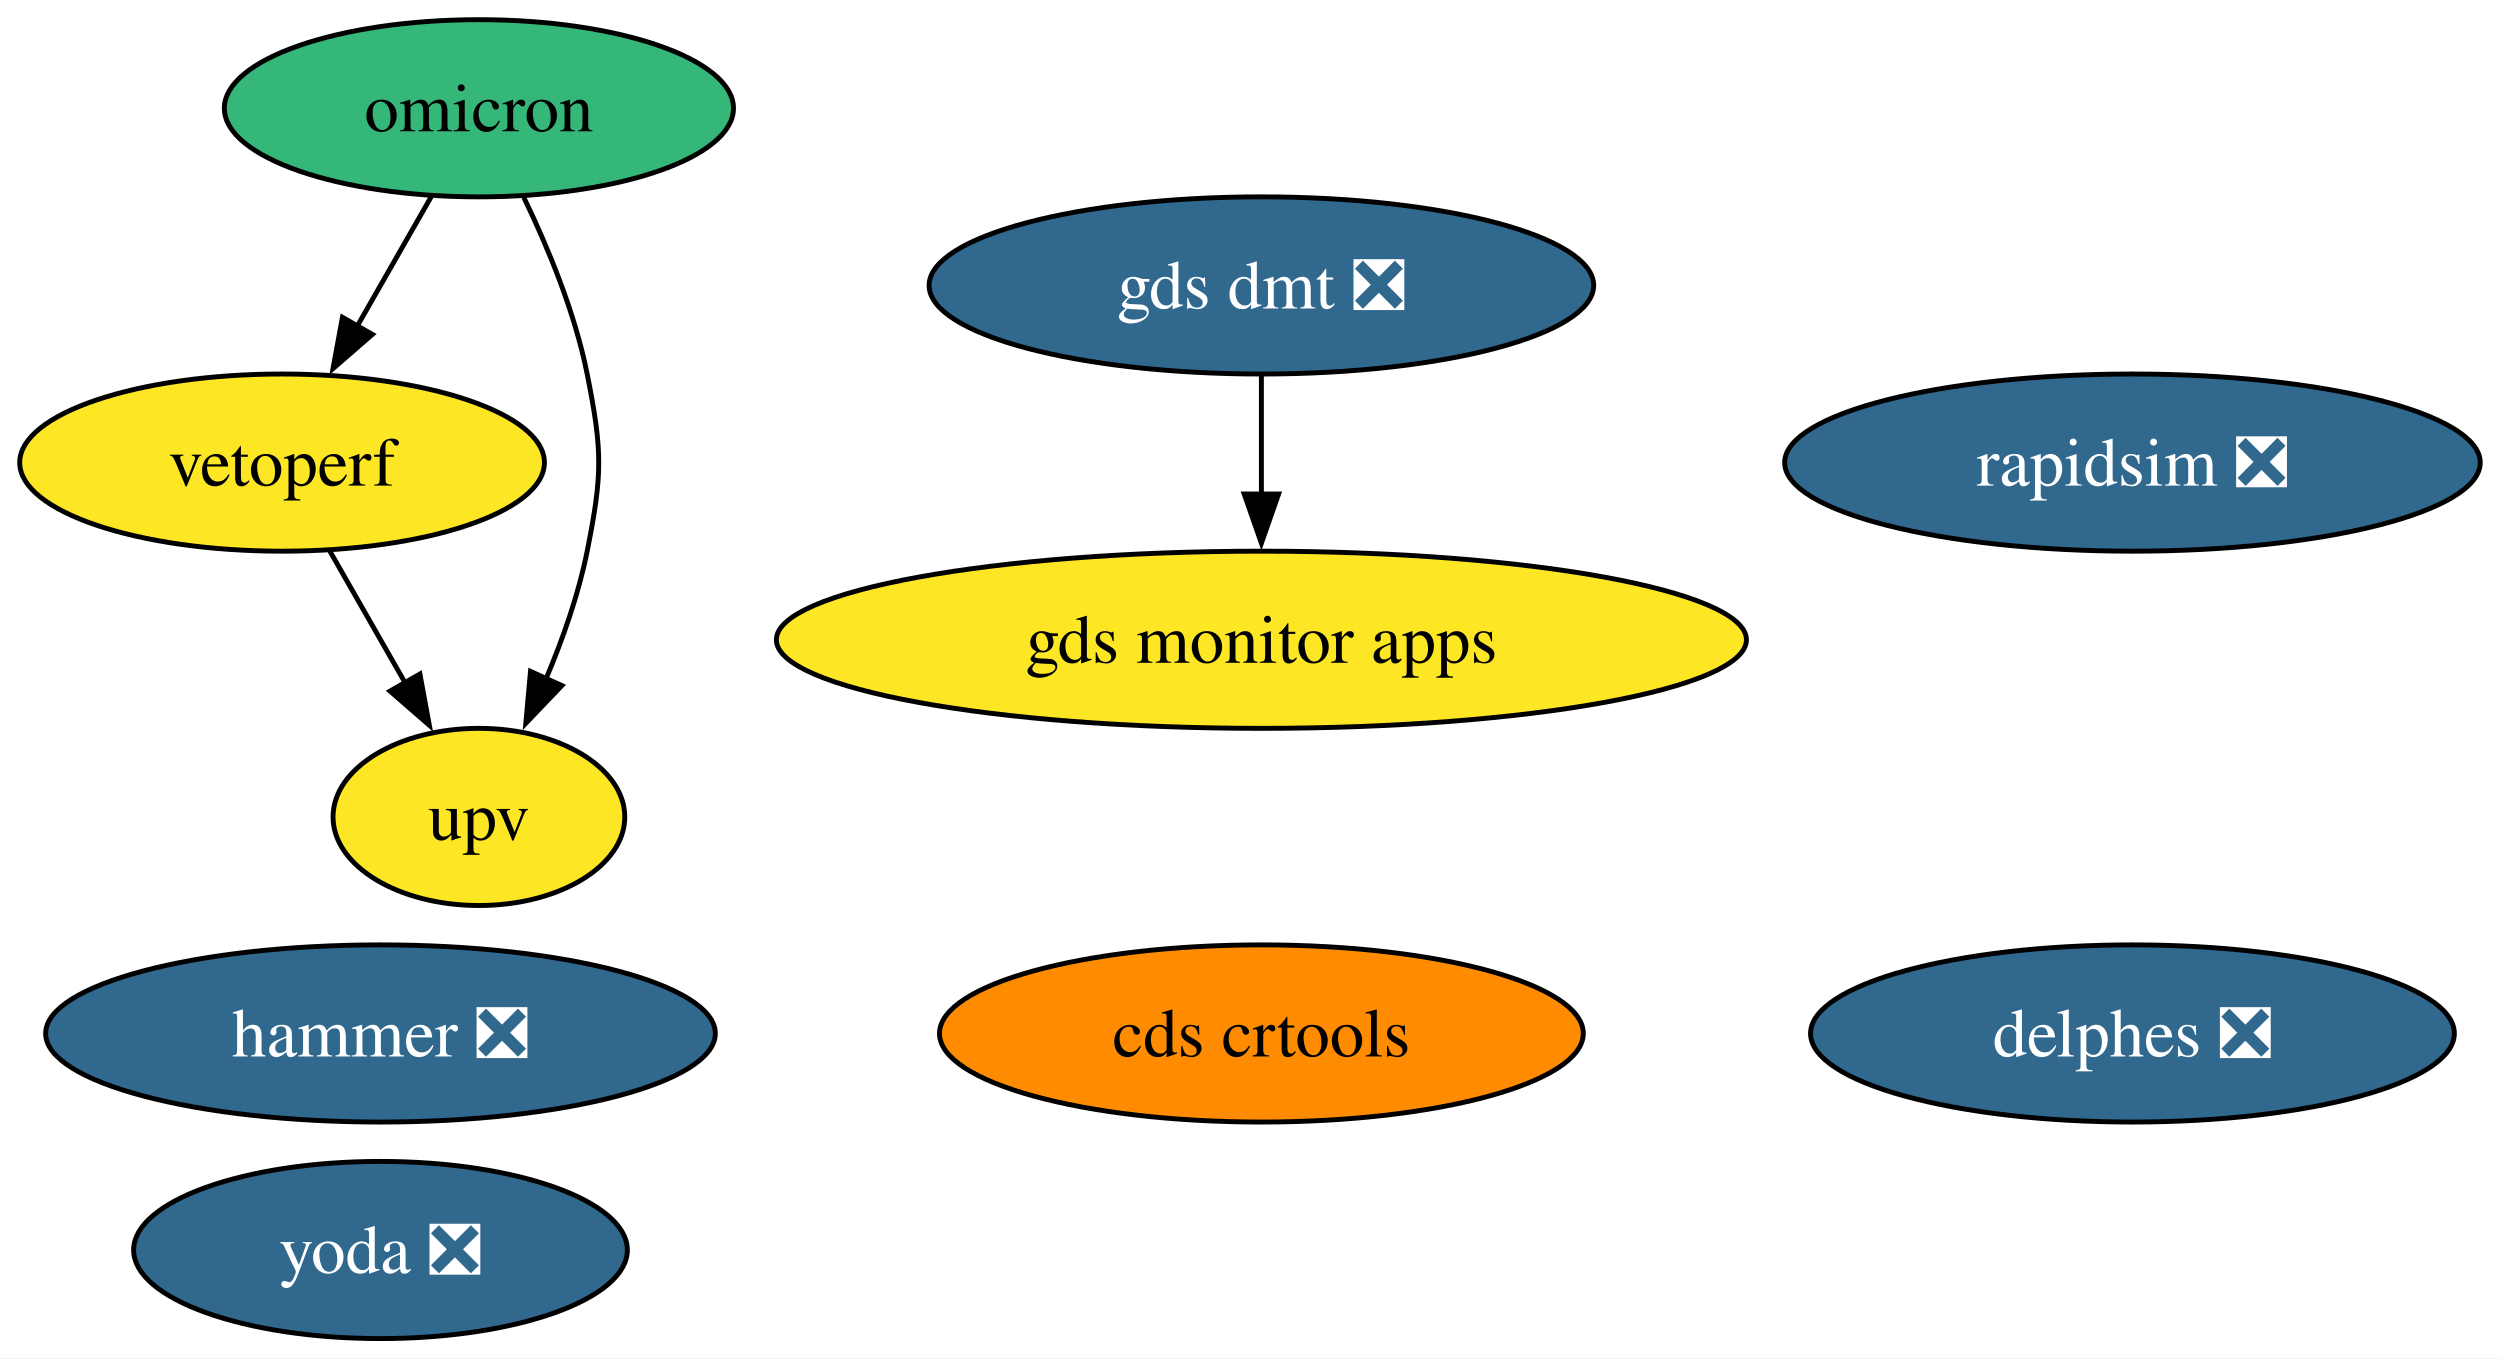
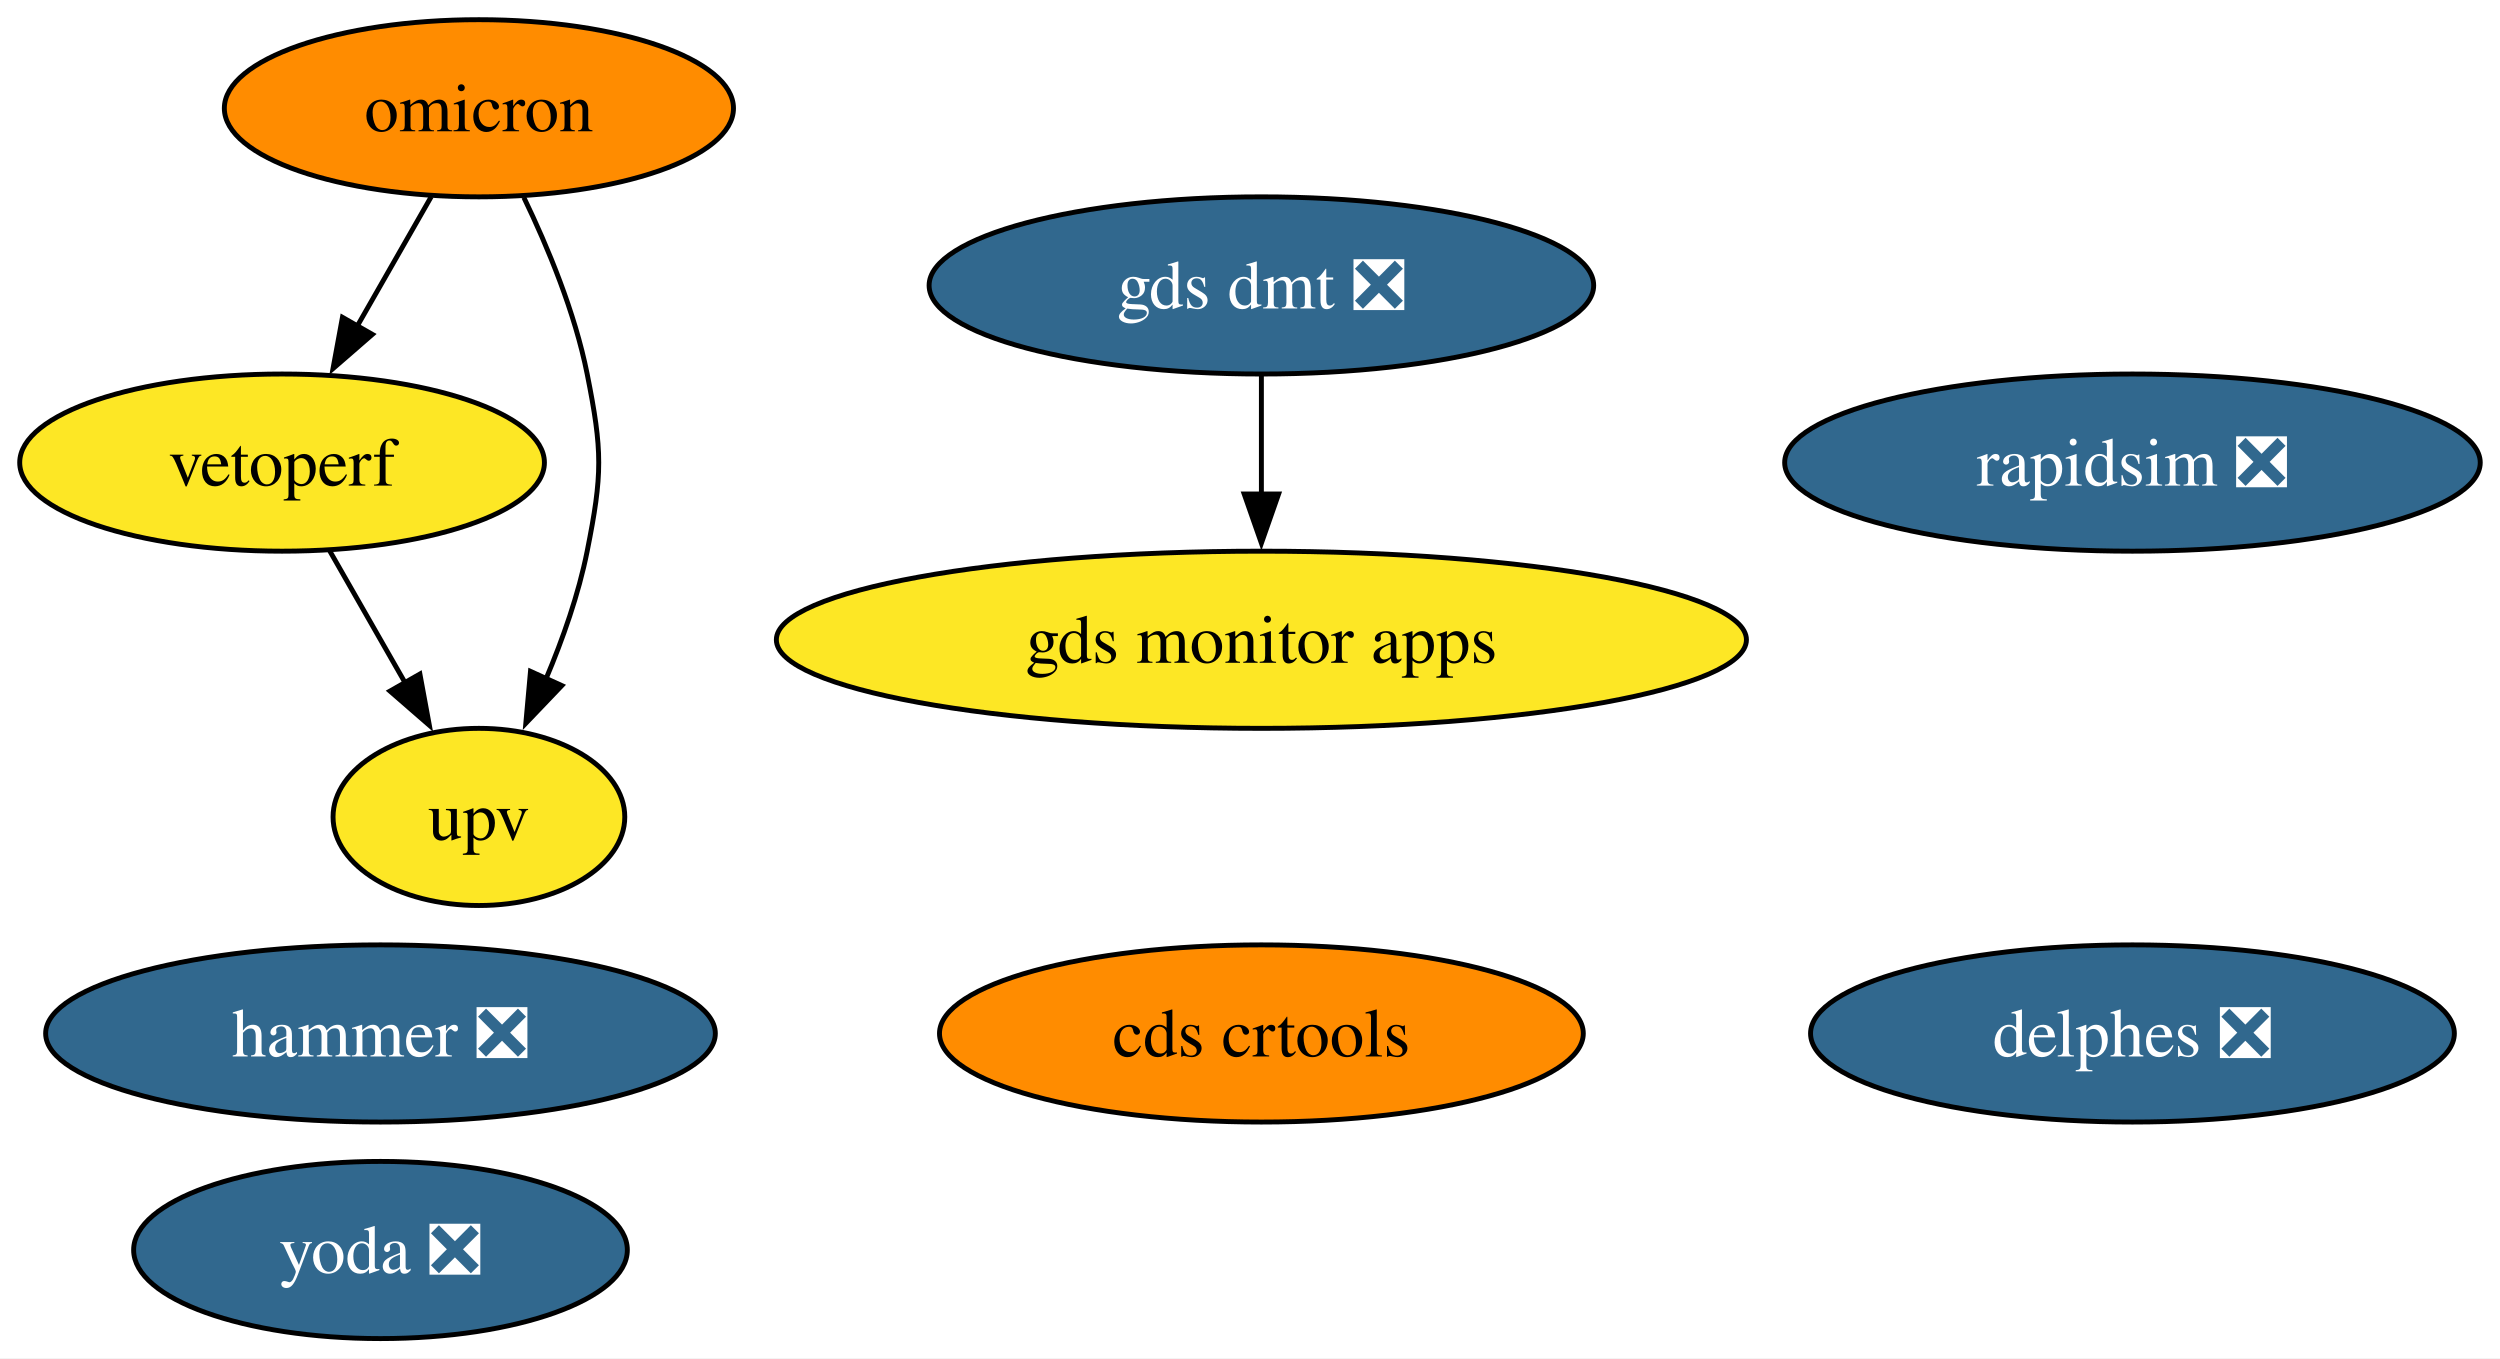
<svg xmlns="http://www.w3.org/2000/svg" xmlns:xlink="http://www.w3.org/1999/xlink" width="508pt" height="276pt" viewBox="0.00 0.00 507.99 276.00">
  <g id="graph0" class="graph" transform="scale(1 1) rotate(0) translate(4 272)">
    <polygon fill="white" stroke="none" points="-4,4 -4,-272 503.99,-272 503.99,4 -4,4" />
    <g id="node1" class="node">
      <g id="a_node1">
        <a xlink:href="https://github.com/conda-forge/rapidsim-feedstock/pull/29" xlink:title="rapidsim ❎">
          <ellipse fill="#31688e" stroke="black" cx="429.31" cy="-178" rx="70.67" ry="18" />
          <text text-anchor="middle" x="429.31" y="-173.32" font-family="Times,serif" font-size="14.00" fill="white">rapidsim ❎</text>
        </a>
      </g>
    </g>
    <g id="node2" class="node">
      <g id="a_node2">
        <a xlink:href="https://github.com/conda-forge/omicron-feedstock" xlink:title="omicron">
-           <ellipse fill="#35b779" stroke="black" cx="93.31" cy="-250" rx="51.73" ry="18" />
+           <ellipse fill="#ff8c00" stroke="black" cx="93.31" cy="-250" rx="51.73" ry="18" />
          <text text-anchor="middle" x="93.31" y="-245.32" font-family="Times,serif" font-size="14.00">omicron</text>
        </a>
      </g>
    </g>
    <g id="node6" class="node">
      <g id="a_node6">
        <a xlink:href="https://github.com/conda-forge/vetoperf-feedstock" xlink:title="vetoperf">
          <ellipse fill="#fde725" stroke="black" cx="53.31" cy="-178" rx="53.31" ry="18" />
          <text text-anchor="middle" x="53.31" y="-173.32" font-family="Times,serif" font-size="14.00">vetoperf</text>
        </a>
      </g>
    </g>
    <g id="edge2" class="edge">
      <path fill="none" stroke="black" d="M83.63,-232.05C79.11,-224.14 73.62,-214.54 68.56,-205.69" />
      <polygon fill="black" stroke="black" points="71.66,-204.05 63.66,-197.1 65.58,-207.52 71.66,-204.05" />
    </g>
    <g id="node7" class="node">
      <g id="a_node7">
        <a xlink:href="https://github.com/conda-forge/upv-feedstock" xlink:title="upv">
          <ellipse fill="#fde725" stroke="black" cx="93.31" cy="-106" rx="29.64" ry="18" />
          <text text-anchor="middle" x="93.31" y="-101.33" font-family="Times,serif" font-size="14.00">upv</text>
        </a>
      </g>
    </g>
    <g id="edge1" class="edge">
      <path fill="none" stroke="black" d="M102.44,-231.88C107.32,-221.76 112.82,-208.51 115.31,-196 118.44,-180.31 118.44,-175.69 115.31,-160 113.57,-151.27 110.37,-142.17 106.93,-134.03" />
      <polygon fill="black" stroke="black" points="110.16,-132.69 102.84,-125.03 103.79,-135.58 110.16,-132.69" />
    </g>
    <g id="node3" class="node">
      <g id="a_node3">
        <a xlink:href="https://github.com/conda-forge/hammer-feedstock/pull/52" xlink:title="hammer ❎">
          <ellipse fill="#31688e" stroke="black" cx="73.31" cy="-62" rx="68.04" ry="18" />
          <text text-anchor="middle" x="73.31" y="-57.33" font-family="Times,serif" font-size="14.00" fill="white">hammer ❎</text>
        </a>
      </g>
    </g>
    <g id="node4" class="node">
      <g id="a_node4">
        <a xlink:href="https://github.com/conda-forge/yoda-feedstock/pull/46" xlink:title="yoda ❎">
          <ellipse fill="#31688e" stroke="black" cx="73.31" cy="-18" rx="50.16" ry="18" />
          <text text-anchor="middle" x="73.31" y="-13.32" font-family="Times,serif" font-size="14.00" fill="white">yoda ❎</text>
        </a>
      </g>
    </g>
    <g id="node5" class="node">
      <g id="a_node5">
        <a xlink:href="https://github.com/conda-forge/cds-crtools-feedstock" xlink:title="cds crtools">
          <ellipse fill="#ff8c00" stroke="black" cx="252.31" cy="-62" rx="65.41" ry="18" />
          <text text-anchor="middle" x="252.31" y="-57.33" font-family="Times,serif" font-size="14.00">cds crtools</text>
        </a>
      </g>
    </g>
    <g id="edge3" class="edge">
      <path fill="none" stroke="black" d="M63,-160.05C67.58,-152.03 73.17,-142.26 78.29,-133.3" />
      <polygon fill="black" stroke="black" points="81.32,-135.04 83.24,-124.62 75.24,-131.57 81.32,-135.04" />
    </g>
    <g id="node8" class="node">
      <g id="a_node8">
        <a xlink:href="https://github.com/conda-forge/gds-monitor-apps-feedstock" xlink:title="gds monitor apps">
          <ellipse fill="#fde725" stroke="black" cx="252.31" cy="-142" rx="98.56" ry="18" />
          <text text-anchor="middle" x="252.31" y="-137.32" font-family="Times,serif" font-size="14.00">gds monitor apps</text>
        </a>
      </g>
    </g>
    <g id="node9" class="node">
      <g id="a_node9">
        <a xlink:href="https://github.com/conda-forge/gds-dmt-feedstock/pull/9" xlink:title="gds dmt ❎">
          <ellipse fill="#31688e" stroke="black" cx="252.31" cy="-214" rx="67.52" ry="18" />
          <text text-anchor="middle" x="252.31" y="-209.32" font-family="Times,serif" font-size="14.00" fill="white">gds dmt ❎</text>
        </a>
      </g>
    </g>
    <g id="edge4" class="edge">
      <path fill="none" stroke="black" d="M252.31,-195.7C252.31,-188.41 252.31,-179.73 252.31,-171.54" />
      <polygon fill="black" stroke="black" points="255.81,-171.62 252.31,-161.62 248.81,-171.62 255.81,-171.62" />
    </g>
    <g id="node10" class="node">
      <g id="a_node10">
        <a xlink:href="https://github.com/conda-forge/delphes-feedstock/pull/7" xlink:title="delphes ❎">
          <ellipse fill="#31688e" stroke="black" cx="429.31" cy="-62" rx="65.41" ry="18" />
          <text text-anchor="middle" x="429.31" y="-57.33" font-family="Times,serif" font-size="14.00" fill="white">delphes ❎</text>
        </a>
      </g>
    </g>
  </g>
</svg>
